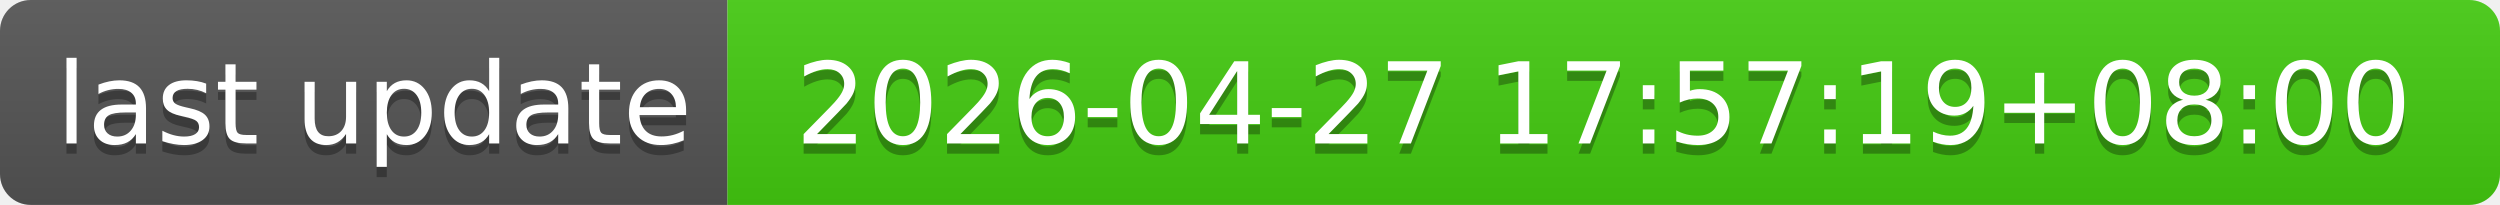
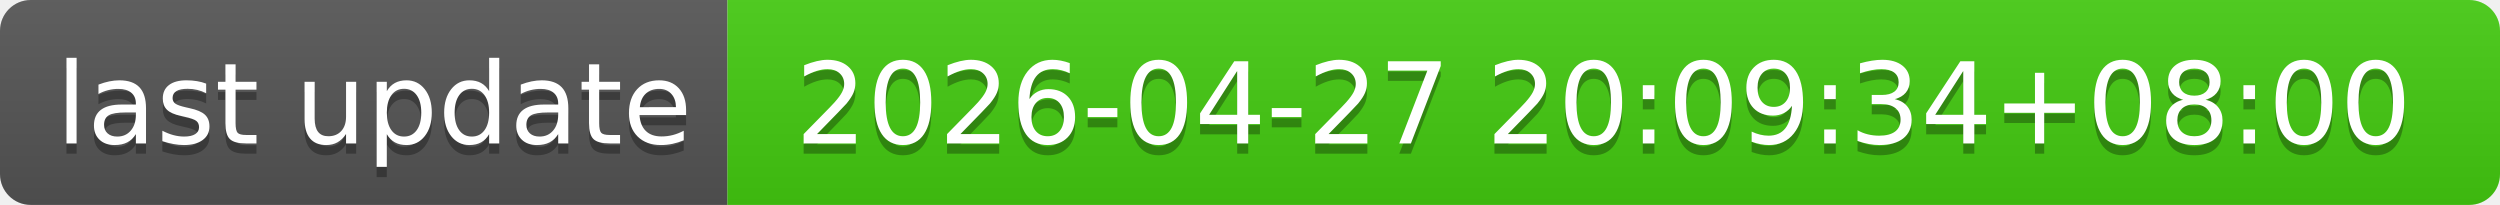
- <svg xmlns="http://www.w3.org/2000/svg" width="244" height="20" role="img" aria-label="last update: 2026-04-27 17:57:19+08:00">
+ <svg xmlns="http://www.w3.org/2000/svg" width="244" height="20" role="img" aria-label="last update: 2026-04-27 20:09:34+08:00">
  <linearGradient id="s" x2="0" y2="100%">
    <stop offset="0" stop-color="#bbb" stop-opacity=".1" />
    <stop offset="1" stop-opacity=".1" />
  </linearGradient>
  <clipPath id="r">
    <rect width="244" height="20" rx="3" fill="#fff" />
  </clipPath>
  <g clip-path="url(#r)">
    <rect width="71" height="20" fill="#555" />
    <rect x="71" width="173" height="20" fill="#4c1" />
    <rect width="244" height="20" fill="url(#s)" />
  </g>
  <g fill="#fff" text-anchor="middle" font-family="Verdana,Geneva,DejaVu Sans,sans-serif" text-rendering="geometricPrecision" font-size="110">
    <text aria-hidden="true" x="365" y="150" fill="#010101" fill-opacity=".3" transform="scale(.1)" textLength="610">last update</text>
    <text x="365" y="140" transform="scale(.1)" fill="#fff" textLength="610">last update</text>
-     <text aria-hidden="true" x="1565" y="150" fill="#010101" fill-opacity=".3" transform="scale(.1)" textLength="1630">2026-04-27 17:57:19+08:00</text>
-     <text x="1565" y="140" transform="scale(.1)" fill="#fff" textLength="1630">2026-04-27 17:57:19+08:00</text>
+     <text aria-hidden="true" x="1565" y="150" fill="#010101" fill-opacity=".3" transform="scale(.1)" textLength="1630">2026-04-27 20:09:34+08:00</text>
+     <text x="1565" y="140" transform="scale(.1)" fill="#fff" textLength="1630">2026-04-27 20:09:34+08:00</text>
  </g>
</svg>
